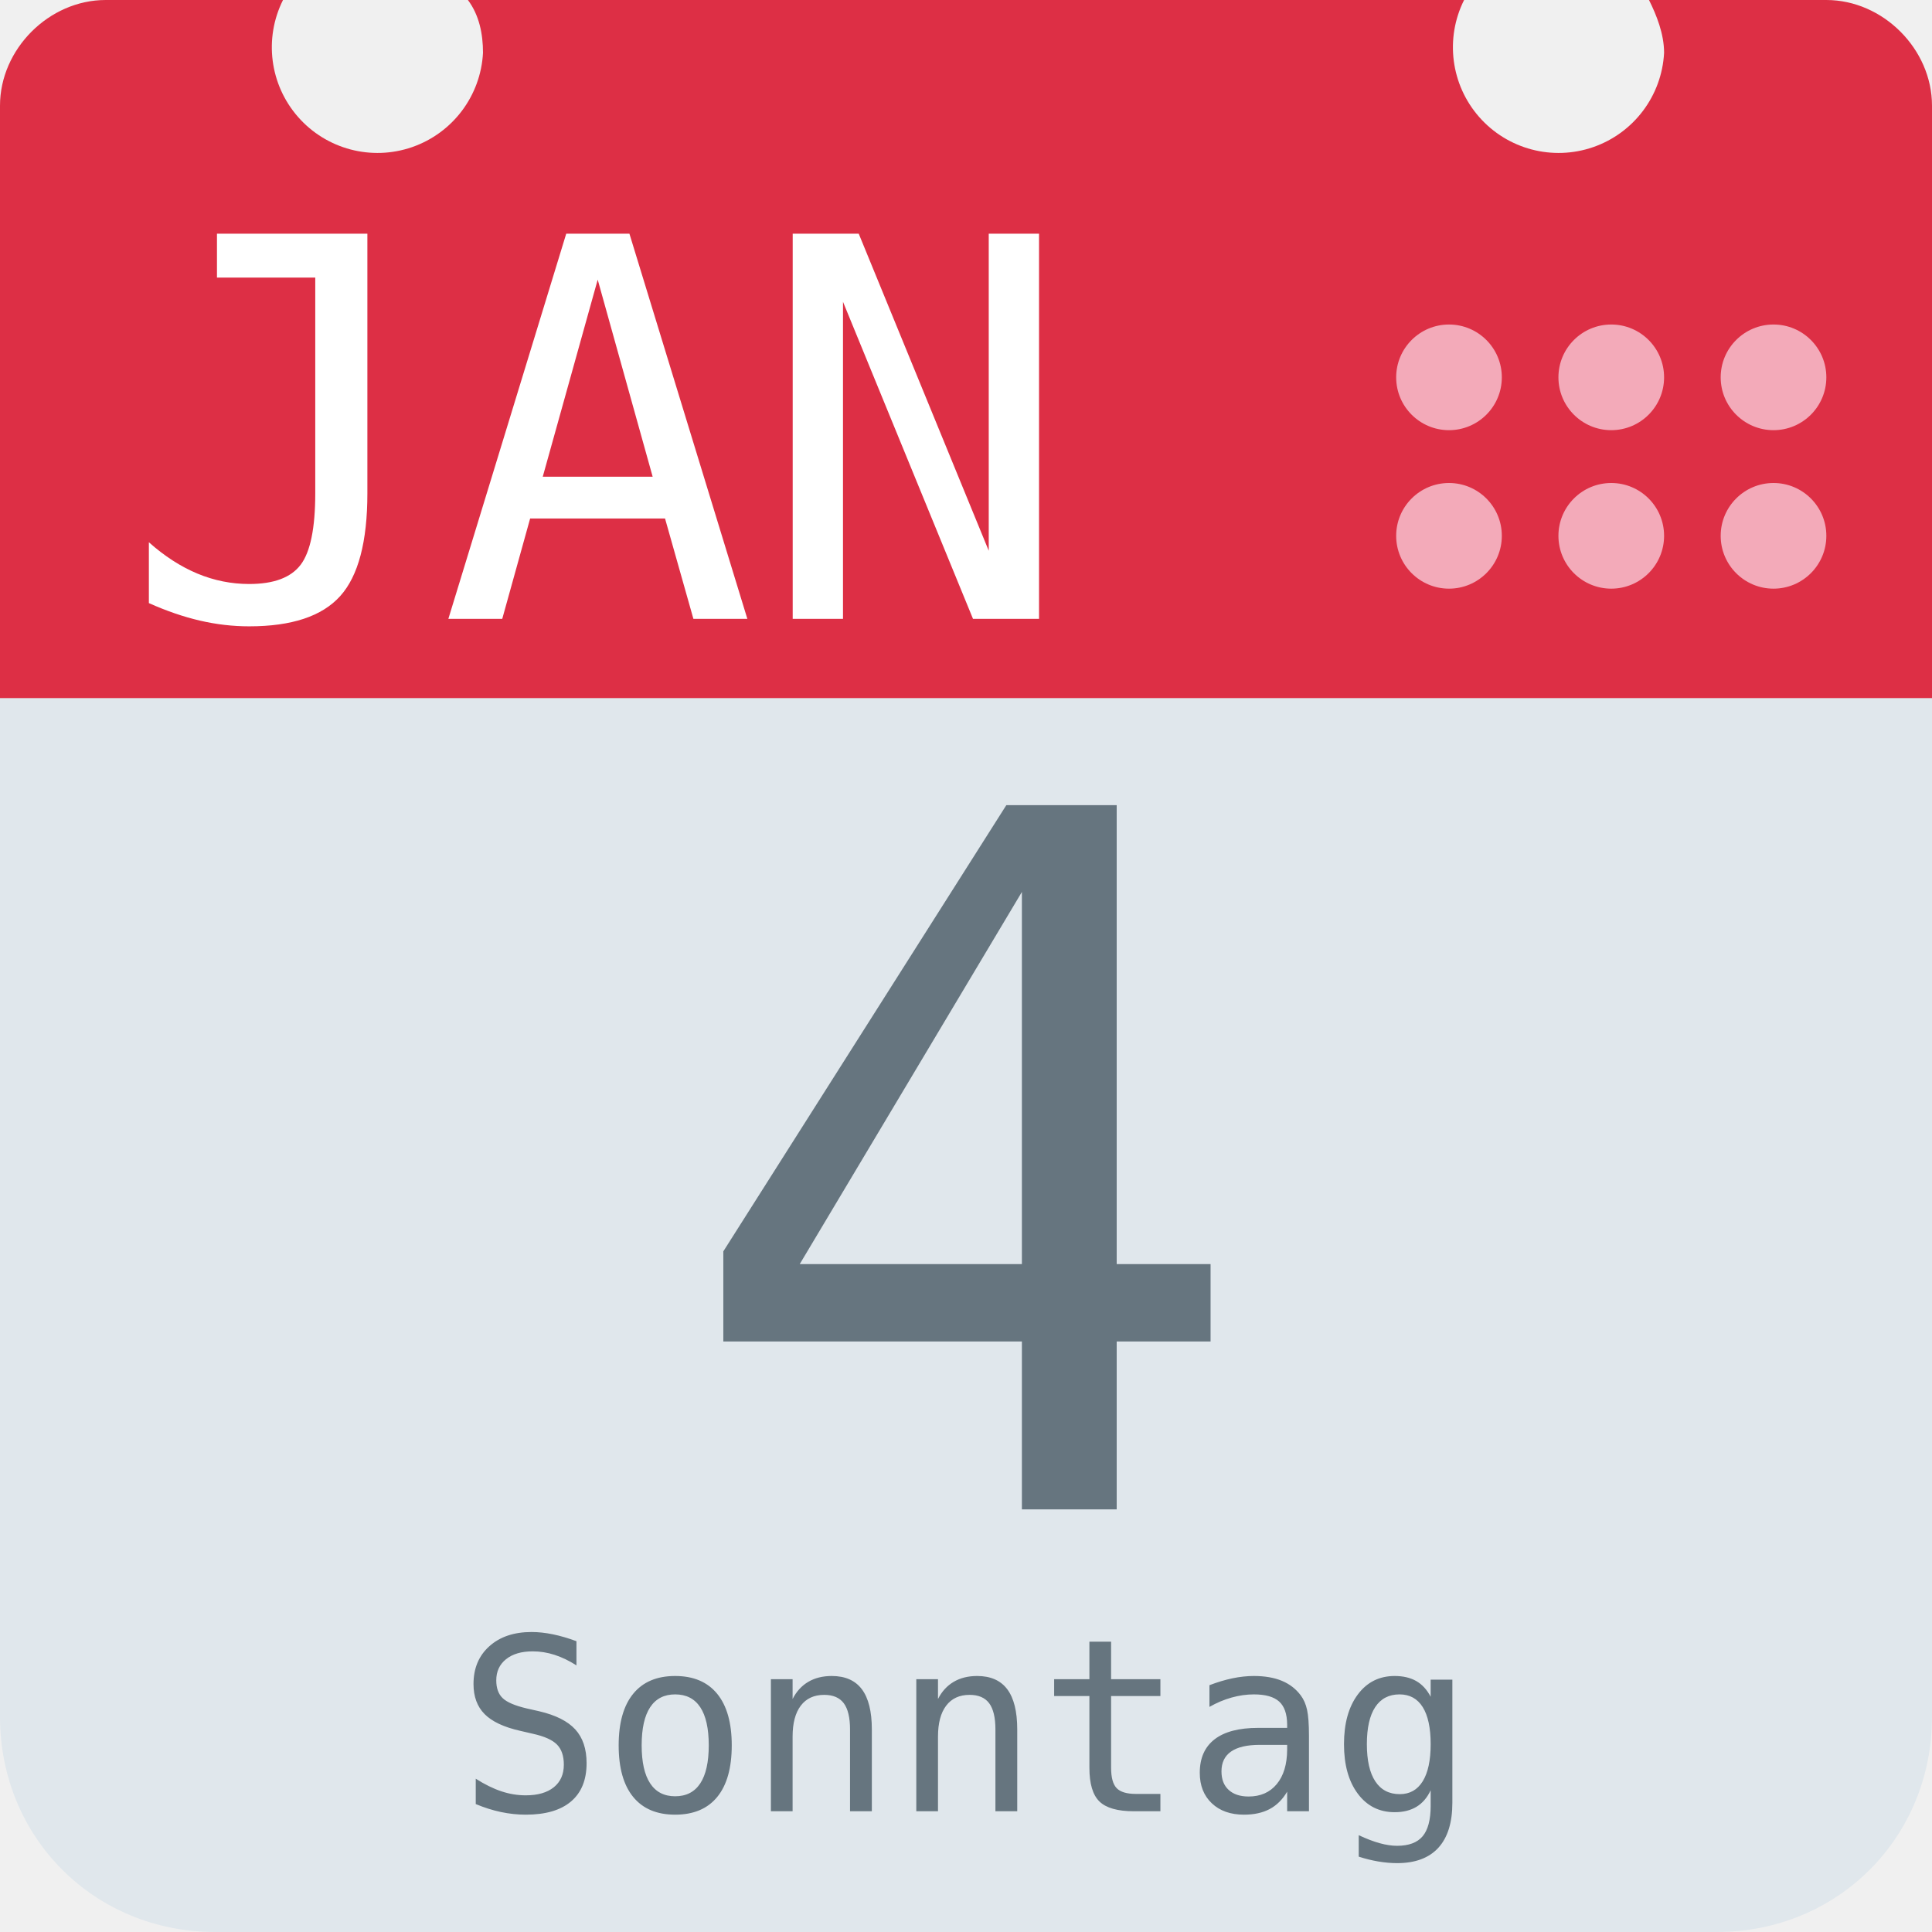
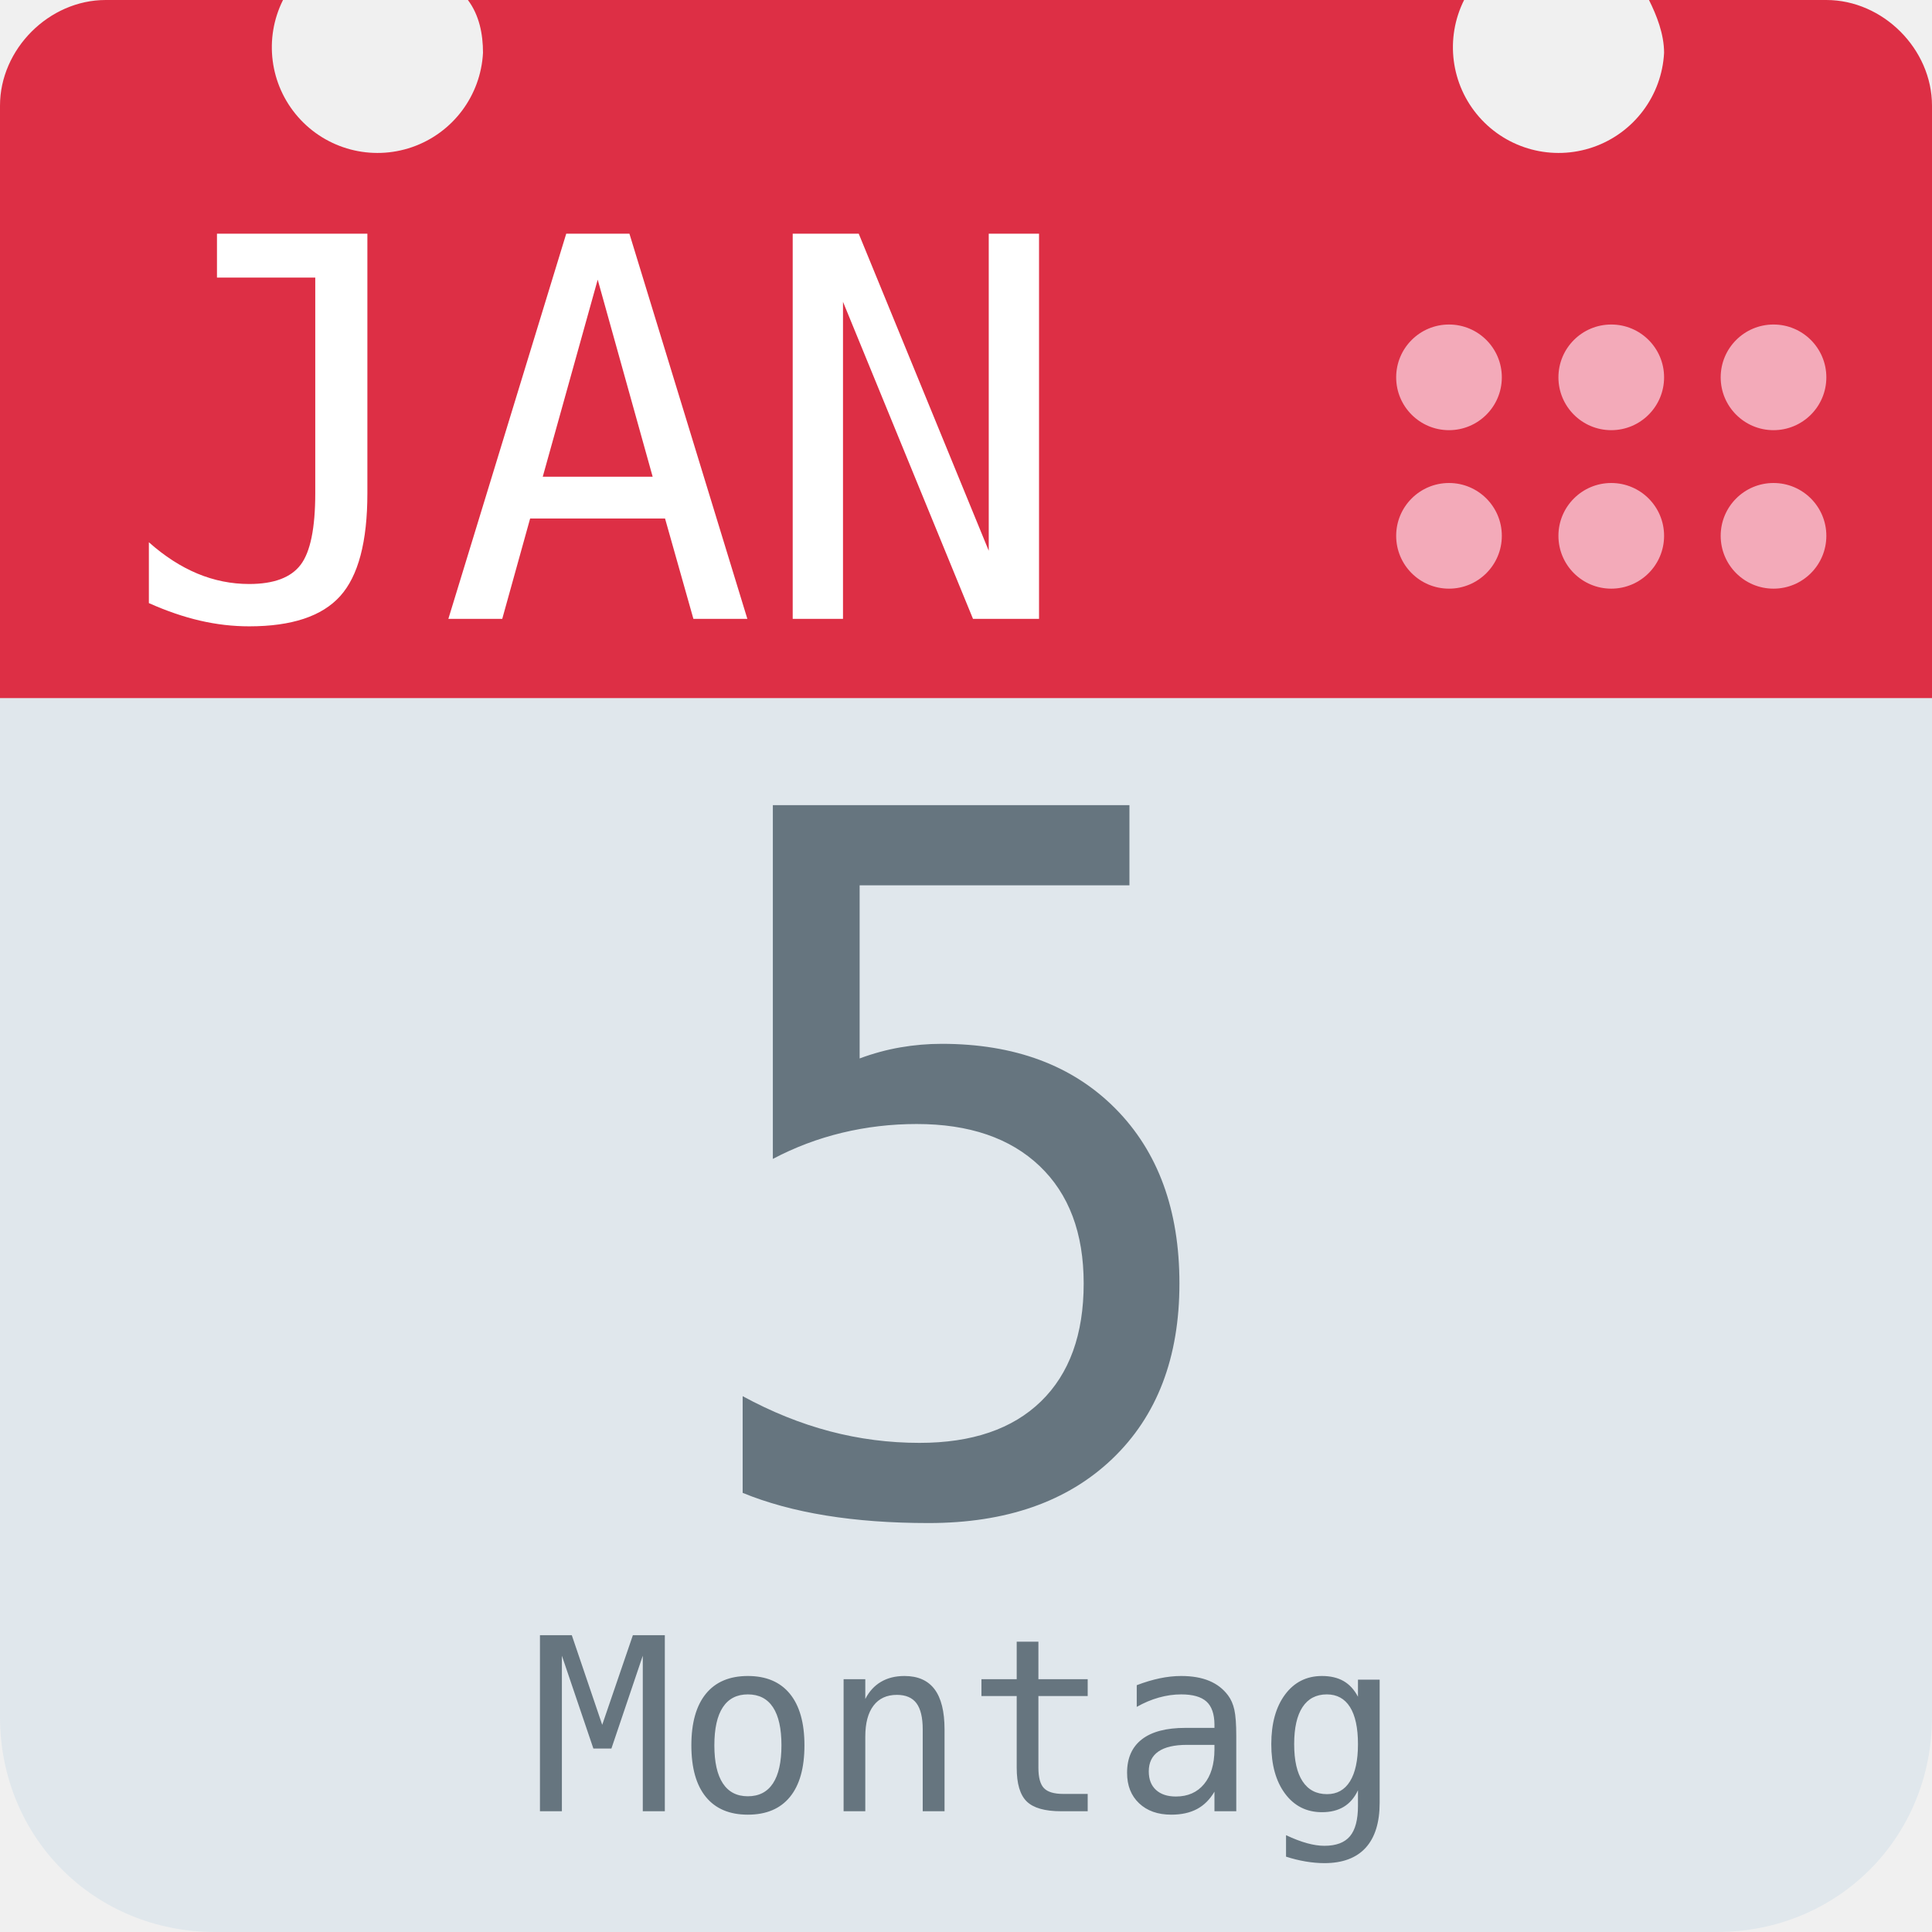
<svg xmlns="http://www.w3.org/2000/svg" aria-label="Calendar" role="img" viewBox="0 0 512 512">
  <path d="M512 455c0 32-25 57-57 57H57c-32 0-57-25-57-57V128c0-31 25-57 57-57h398c32 0 57 26 57 57z" fill="#e0e7ec" />
  <path d="M484 0h-47c2 4 4 9 4 14a28 28 0 1 1-53-14H124c3 4 4 9 4 14A28 28 0 1 1 75 0H28C13 0 0 13 0 28v157h512V28c0-15-13-28-28-28z" fill="#dd2f45" />
  <g fill="#f3aab9">
    <circle cx="470" cy="142" r="14" />
    <circle cx="470" cy="100" r="14" />
    <circle cx="427" cy="142" r="14" />
    <circle cx="427" cy="100" r="14" />
    <circle cx="384" cy="142" r="14" />
    <circle cx="384" cy="100" r="14" />
  </g>
  <text id="month" x="32" y="164" fill="#fff" font-family="monospace" font-size="140px" style="text-anchor: left">JAN</text>
-   <text id="day" x="256" y="400" fill="#66757f" font-family="monospace" font-size="256px" style="text-anchor: middle">4</text>
-   <text id="weekday" x="256" y="480" fill="#66757f" font-family="monospace" font-size="64px" style="text-anchor: middle">Sonntag</text>
+   <text id="day" x="256" y="400" fill="#66757f" font-family="monospace" font-size="256px" style="text-anchor: middle">5</text>
+   <text id="weekday" x="256" y="480" fill="#66757f" font-family="monospace" font-size="64px" style="text-anchor: middle">Montag</text>
</svg>
